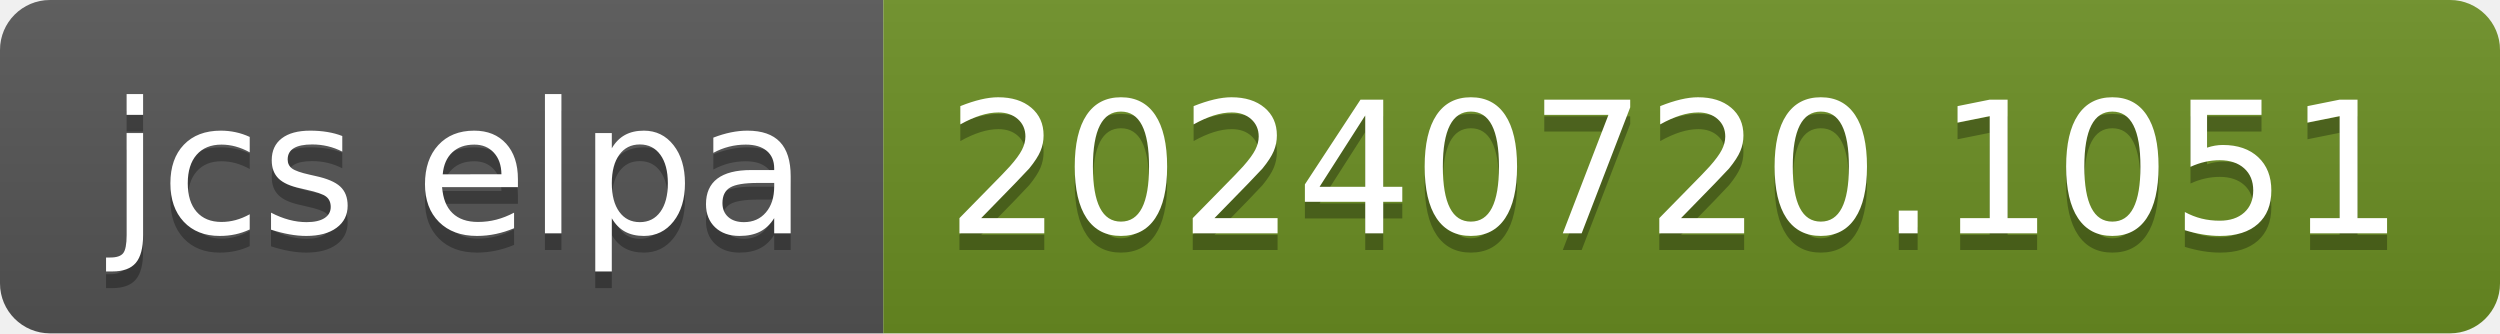
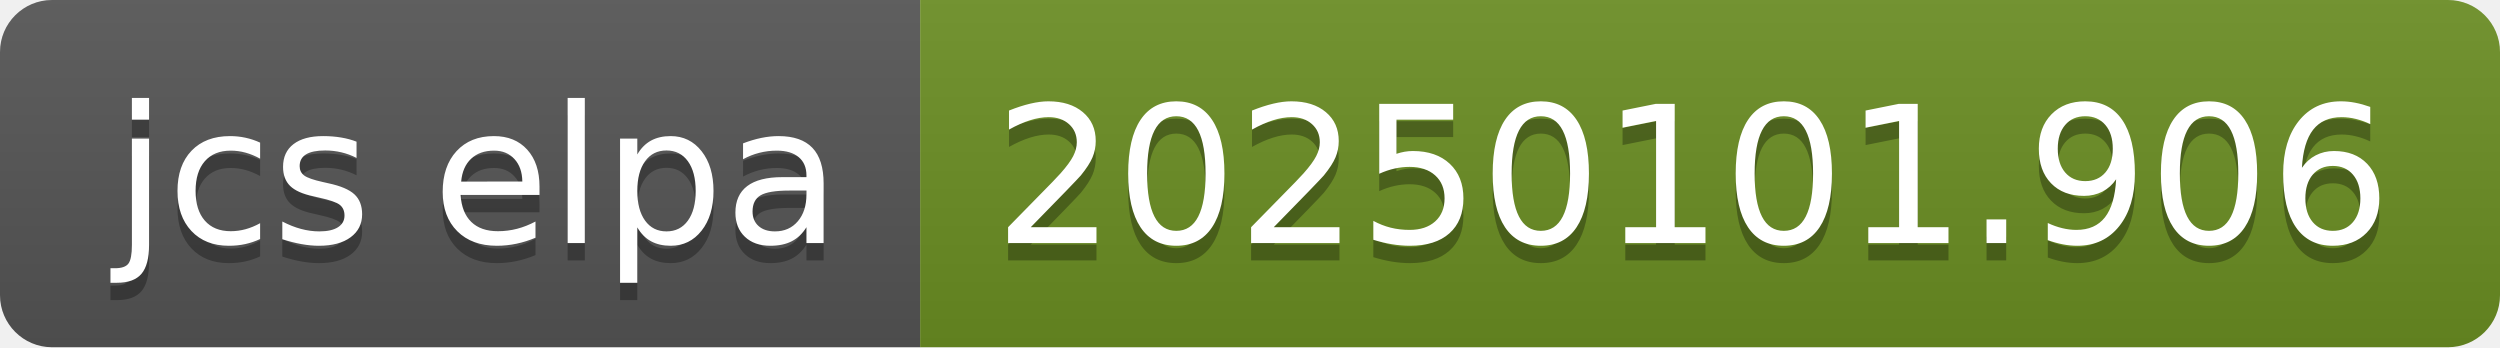
- <svg xmlns="http://www.w3.org/2000/svg" width="150" height="20" role="img" aria-label="jcs elpa: 20240720.1051">
+ <svg xmlns="http://www.w3.org/2000/svg" width="144" height="20" role="img" aria-label="jcs elpa: 20250101.906">
  <linearGradient id="s" x2="0" y2="100%">
    <stop offset="0" stop-color="#bbb" stop-opacity=".1" />
    <stop offset="1" stop-opacity=".1" />
  </linearGradient>
  <clipPath id="r">
-     <rect width="150" height="20" rx="3" fill="#fff" />
+     <rect width="144" height="20" rx="3" fill="#fff" />
  </clipPath>
  <g clip-path="url(#r)">
    <rect width="53" height="20" fill="#555" />
-     <rect x="53" width="97" height="20" fill="#6b8e23" />
-     <rect width="150" height="20" fill="url(#s)" />
+     <rect x="53" width="91" height="20" fill="#6b8e23" />
+     <rect width="144" height="20" fill="url(#s)" />
  </g>
  <g fill="#fff" text-anchor="middle" font-family="Verdana,Geneva,DejaVu Sans,sans-serif" text-rendering="geometricPrecision" font-size="110">
    <text aria-hidden="true" x="275" y="150" fill="#010101" fill-opacity=".3" transform="scale(.1)" textLength="430">jcs elpa</text>
    <text x="275" y="140" transform="scale(.1)" fill="#fff" textLength="430">jcs elpa</text>
-     <text aria-hidden="true" x="1005" y="150" fill="#010101" fill-opacity=".3" transform="scale(.1)" textLength="870">20240720.1051</text>
-     <text x="1005" y="140" transform="scale(.1)" fill="#fff" textLength="870">20240720.1051</text>
+     <text aria-hidden="true" x="975" y="150" fill="#010101" fill-opacity=".3" transform="scale(.1)" textLength="810">20250101.906</text>
+     <text x="975" y="140" transform="scale(.1)" fill="#fff" textLength="810">20250101.906</text>
  </g>
</svg>
